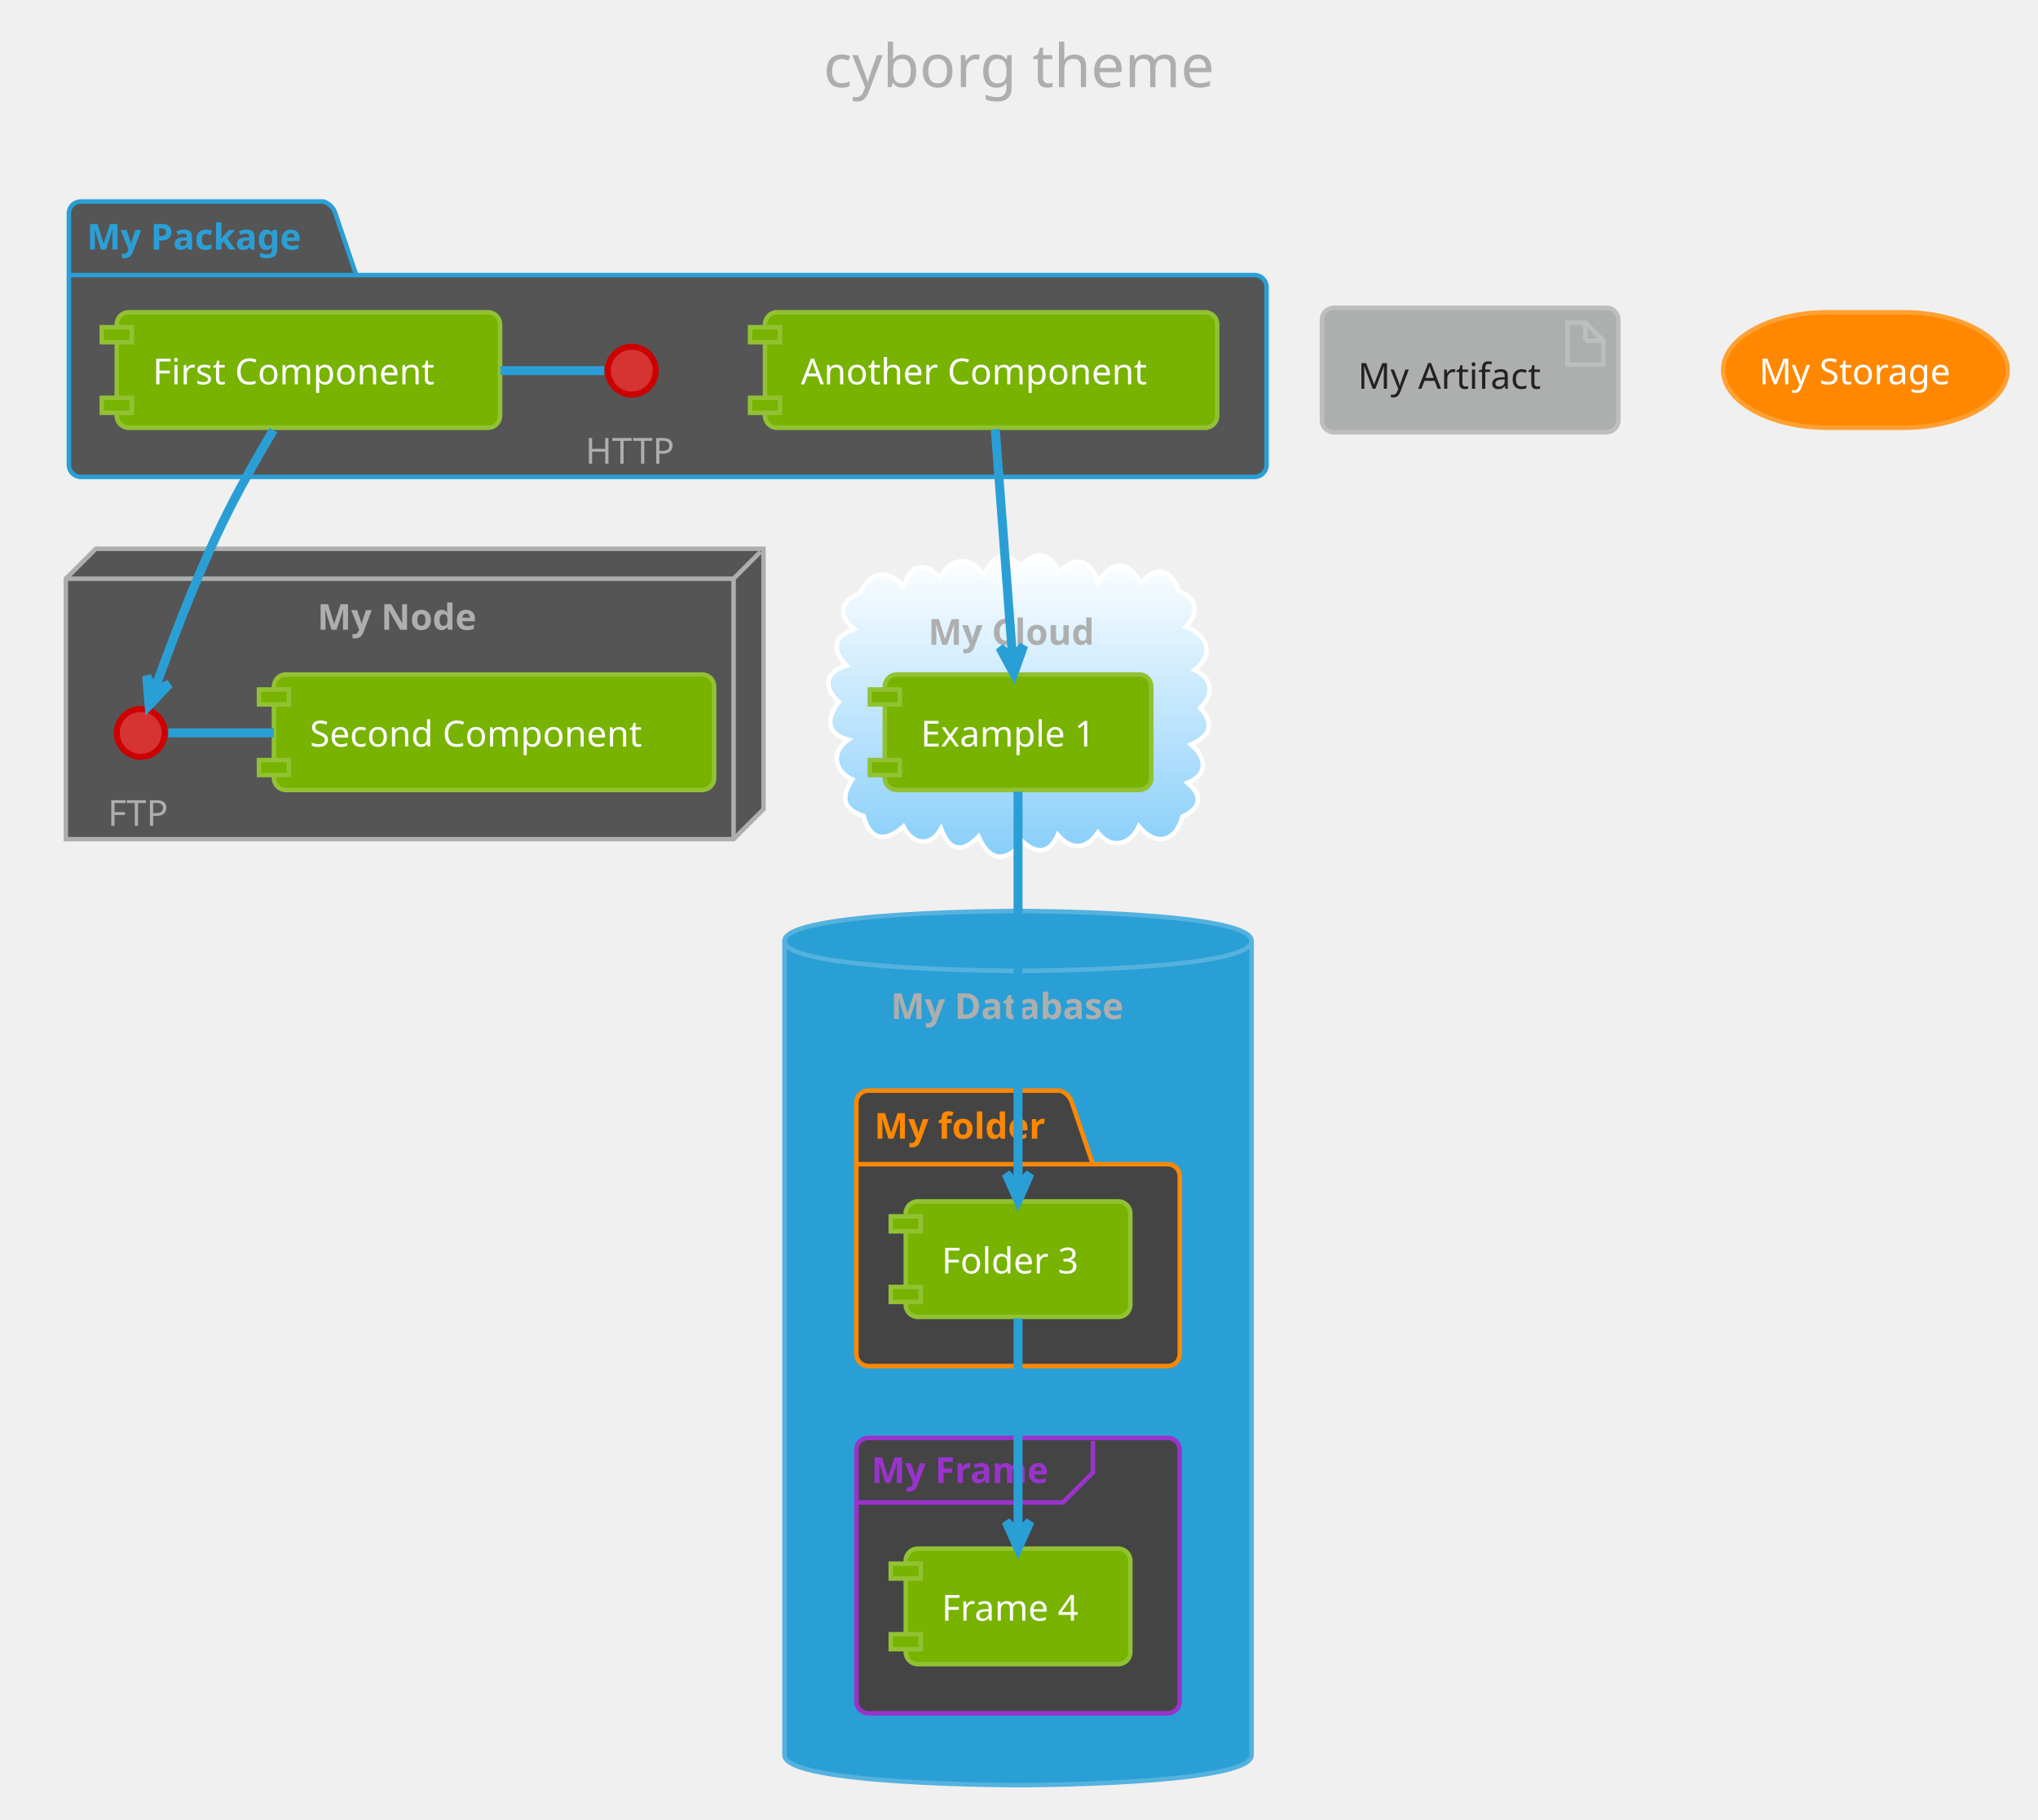
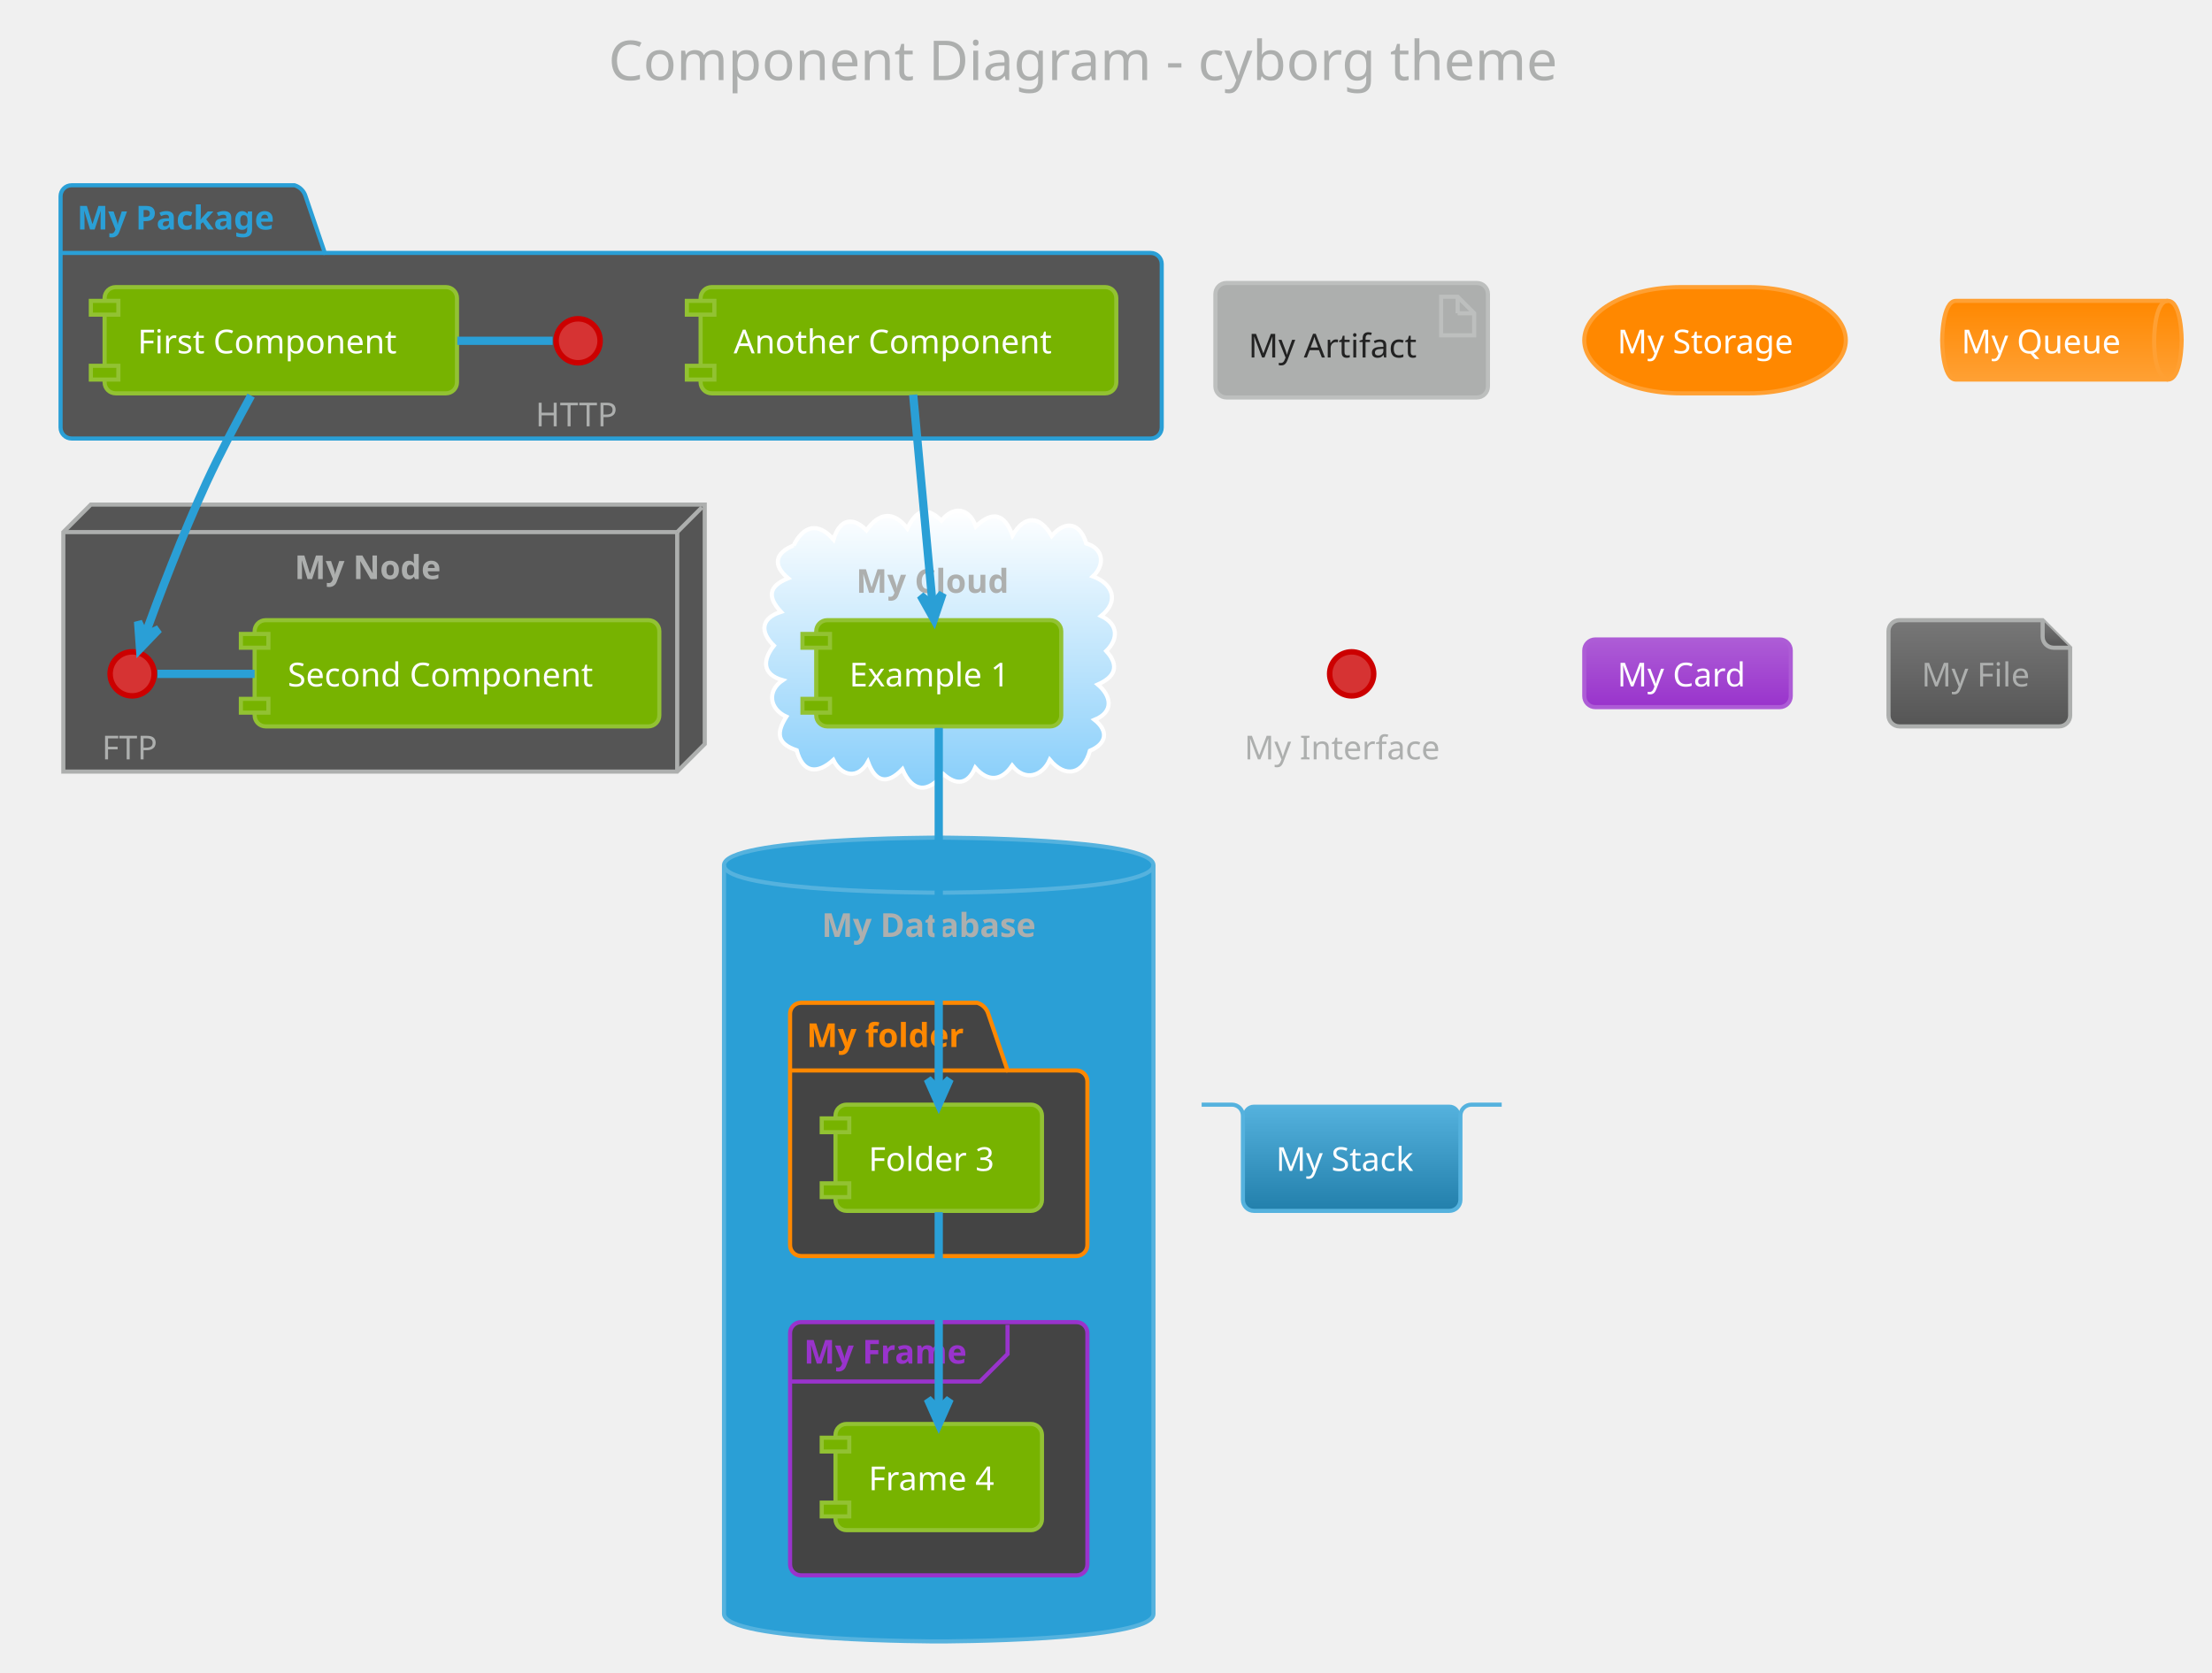
- <svg xmlns="http://www.w3.org/2000/svg" contentScriptType="application/ecmascript" contentStyleType="text/css" height="633.333px" preserveAspectRatio="none" style="width:709px;height:633px;" version="1.1" viewBox="0 0 709 633" width="709.375px" zoomAndPan="magnify">
+ <svg xmlns="http://www.w3.org/2000/svg" contentScriptType="application/ecmascript" contentStyleType="text/css" height="633.333px" preserveAspectRatio="none" style="width:837px;height:633px;" version="1.1" viewBox="0 0 837 633" width="837.5px" zoomAndPan="magnify">
  <defs>
-     <linearGradient id="g7gb315qx11r00" x1="50%" x2="50%" y1="0%" y2="100%">
+     <linearGradient id="g10kxyqzlyqapg0" x1="50%" x2="50%" y1="0%" y2="100%">
      <stop offset="0%" stop-color="#FFFFFF" />
      <stop offset="100%" stop-color="#87CEFA" />
    </linearGradient>
+     <linearGradient id="g10kxyqzlyqapg1" x1="50%" x2="50%" y1="0%" y2="100%">
+       <stop offset="0%" stop-color="#FF8800" />
+       <stop offset="100%" stop-color="#FFA033" />
+     </linearGradient>
+     <linearGradient id="g10kxyqzlyqapg2" x1="50%" x2="50%" y1="0%" y2="100%">
+       <stop offset="0%" stop-color="#AD5CD6" />
+       <stop offset="100%" stop-color="#9933CC" />
+     </linearGradient>
+     <linearGradient id="g10kxyqzlyqapg3" x1="50%" x2="50%" y1="0%" y2="100%">
+       <stop offset="0%" stop-color="#777777" />
+       <stop offset="100%" stop-color="#555555" />
+     </linearGradient>
+     <linearGradient id="g10kxyqzlyqapg4" x1="50%" x2="50%" y1="0%" y2="100%">
+       <stop offset="0%" stop-color="#55B2DE" />
+       <stop offset="100%" stop-color="#227FAB" />
+     </linearGradient>
  </defs>
  <g>
-     <rect fill="none" height="39.903" rx="4.167" ry="4.167" style="stroke: none; stroke-width: 1.042;" width="164.583" x="276.042" y="2.083" />
-     <text fill="#ADAFAE" font-family="Verdana" font-size="20.833" lengthAdjust="spacingAndGlyphs" textLength="143.75" x="286.458" y="30.32">cyborg theme</text>
-     <path d="M28.125,70.111 L112.5,70.111 A6.25,6.25 0 0 1 116.667,74.278 L123.958,95.719 L436.458,95.719 A4.167,4.167 0 0 1 440.625,99.886 L440.625,161.778 A4.167,4.167 0 0 1 436.458,165.944 L28.125,165.944 A4.167,4.167 0 0 1 23.958,161.778 L23.958,74.278 A4.167,4.167 0 0 1 28.125,70.111 " fill="#555555" style="stroke: #2A9FD6; stroke-width: 1.562;" />
-     <line style="stroke: #2A9FD6; stroke-width: 1.562;" x1="23.958" x2="123.958" y1="95.719" y2="95.719" />
-     <text fill="#2A9FD6" font-family="Verdana" font-size="12.5" font-weight="bold" lengthAdjust="spacingAndGlyphs" textLength="82.292" x="30.208" y="86.845">My Package</text>
-     <polygon fill="#555555" points="22.917,201.361,33.333,190.944,265.625,190.944,265.625,281.569,255.208,291.986,22.917,291.986,22.917,201.361" style="stroke: #ADAFAE; stroke-width: 1.562;" />
-     <line style="stroke: #ADAFAE; stroke-width: 1.562;" x1="255.208" x2="264.583" y1="201.361" y2="191.986" />
-     <line style="stroke: #ADAFAE; stroke-width: 1.562;" x1="22.917" x2="255.208" y1="201.361" y2="201.361" />
-     <line style="stroke: #ADAFAE; stroke-width: 1.562;" x1="255.208" x2="255.208" y1="201.361" y2="291.986" />
-     <text fill="#ADAFAE" font-family="Verdana" font-size="12.5" font-weight="bold" lengthAdjust="spacingAndGlyphs" textLength="59.375" x="110.417" y="219.137">My Node</text>
-     <path d="M299.236,206.418 C303.005,198.895 308.467,197.433 314.363,204.161 C316.463,197.001 321.133,194.924 326.833,200.688 C331.543,194.019 336.962,193.127 342.298,199.972 C345.492,193.418 349.155,191.122 355.19,197.035 C359.812,191.197 365.745,192.236 368.191,199.237 C374.634,193.048 379.099,194.548 382.09,202.605 C386.815,194.721 392.394,195.077 396.918,202.795 C402.165,196.641 407.746,197.912 409.967,205.639 C416.664,207.586 417.111,213.875 412.5,218.117 C419.878,220.816 422.735,227.406 415.597,233.105 C422.04,236.113 422.335,241.692 417.55,246.355 C422.773,252.087 420.748,256.224 414.363,259.039 C419.397,263.253 420.667,269.333 413.14,272.398 C418.62,276.754 417.599,281.515 411.375,284.105 C409.004,292.924 402.138,294.707 396.186,287.501 C393.361,293.819 386.696,295.823 381.95,289.699 C377.87,295.661 372.718,295.925 367.984,290.502 C365.179,296.901 360.848,297.328 355.89,292.908 C350.167,300.201 344.249,299.955 340.433,291.084 C334.642,297.055 330.257,296.041 327.383,288.307 C323.657,295.091 317.303,293.737 314.284,287.591 C308.24,293.031 302.716,292.648 300.425,283.92 C292.831,281.407 292.652,277.241 296.505,271.2 C290.177,268.328 289.029,261.542 295.104,257.411 C287.192,255.165 287.56,249.642 291.795,244.325 C286.496,239.174 286.775,233.954 294.484,231.538 C289.233,225.854 289.765,221.831 297.17,218.821 C291.196,213.797 292.264,209.286 299.236,206.418 " fill="url(#g7gb315qx11r00)" style="stroke: #FFFFFF; stroke-width: 1.562;" />
-     <text fill="#ADAFAE" font-family="Verdana" font-size="12.5" font-weight="bold" lengthAdjust="spacingAndGlyphs" textLength="62.5" x="322.917" y="224.345">My Cloud</text>
-     <path d="M272.917,327.403 C272.917,316.986 354.167,316.986 354.167,316.986 C354.167,316.986 435.417,316.986 435.417,327.403 L435.417,610.736 C435.417,621.153 354.167,621.153 354.167,621.153 C354.167,621.153 272.917,621.153 272.917,610.736 L272.917,327.403 " fill="#2A9FD6" style="stroke: #55B2DE; stroke-width: 1.562;" />
-     <path d="M272.917,327.403 C272.917,337.819 354.167,337.819 354.167,337.819 C354.167,337.819 435.417,337.819 435.417,327.403 " fill="none" style="stroke: #55B2DE; stroke-width: 1.562;" />
-     <text fill="#ADAFAE" font-family="Verdana" font-size="12.5" font-weight="bold" lengthAdjust="spacingAndGlyphs" textLength="88.542" x="309.896" y="354.553">My Database</text>
-     <path d="M302.083,379.486 L368.75,379.486 A6.25,6.25 0 0 1 372.917,383.653 L380.208,405.094 L406.25,405.094 A4.167,4.167 0 0 1 410.417,409.261 L410.417,471.153 A4.167,4.167 0 0 1 406.25,475.319 L302.083,475.319 A4.167,4.167 0 0 1 297.917,471.153 L297.917,383.653 A4.167,4.167 0 0 1 302.083,379.486 " fill="#444444" style="stroke: #FF8800; stroke-width: 1.562;" />
-     <line style="stroke: #FF8800; stroke-width: 1.562;" x1="297.917" x2="380.208" y1="405.094" y2="405.094" />
-     <text fill="#FF8800" font-family="Verdana" font-size="12.5" font-weight="bold" lengthAdjust="spacingAndGlyphs" textLength="64.583" x="304.167" y="396.22">My folder</text>
-     <rect fill="#444444" height="95.833" rx="4.167" ry="4.167" style="stroke: #9933CC; stroke-width: 1.562;" width="112.5" x="297.917" y="500.319" />
-     <path d="M380.208,501.361 L380.208,512.386 L369.792,522.803 L297.917,522.803 " fill="none" style="stroke: #9933CC; stroke-width: 1.562;" />
-     <text fill="#9933CC" font-family="Verdana" font-size="12.5" font-weight="bold" lengthAdjust="spacingAndGlyphs" textLength="67.708" x="303.125" y="516.012">My Frame</text>
-     <ellipse cx="219.792" cy="128.965" fill="#D63333" rx="8.333" ry="8.333" style="stroke: #CC0000; stroke-width: 2.083;" />
-     <text fill="#ADAFAE" font-family="Verdana" font-size="12.5" lengthAdjust="spacingAndGlyphs" textLength="32.292" x="203.646" y="161.324">HTTP</text>
-     <rect fill="#77B300" height="40.192" rx="4.167" ry="4.167" style="stroke: #92C233; stroke-width: 1.562;" width="133.333" x="40.625" y="108.653" />
-     <rect fill="#77B300" height="5.208" style="stroke: #92C233; stroke-width: 1.562;" width="10.417" x="35.417" y="113.861" />
-     <rect fill="#77B300" height="5.208" style="stroke: #92C233; stroke-width: 1.562;" width="10.417" x="35.417" y="138.428" />
-     <text fill="#FFFFFF" font-family="Verdana" font-size="12.5" lengthAdjust="spacingAndGlyphs" textLength="108.333" x="53.125" y="133.72">First Component</text>
-     <rect fill="#77B300" height="40.192" rx="4.167" ry="4.167" style="stroke: #92C233; stroke-width: 1.562;" width="157.292" x="266.146" y="108.653" />
-     <rect fill="#77B300" height="5.208" style="stroke: #92C233; stroke-width: 1.562;" width="10.417" x="260.938" y="113.861" />
-     <rect fill="#77B300" height="5.208" style="stroke: #92C233; stroke-width: 1.562;" width="10.417" x="260.938" y="138.428" />
-     <text fill="#FFFFFF" font-family="Verdana" font-size="12.5" lengthAdjust="spacingAndGlyphs" textLength="132.292" x="278.646" y="133.72">Another Component</text>
-     <ellipse cx="48.958" cy="255.007" fill="#D63333" rx="8.333" ry="8.333" style="stroke: #CC0000; stroke-width: 2.083;" />
-     <text fill="#ADAFAE" font-family="Verdana" font-size="12.5" lengthAdjust="spacingAndGlyphs" textLength="22.917" x="37.5" y="287.366">FTP</text>
-     <rect fill="#77B300" height="40.192" rx="4.167" ry="4.167" style="stroke: #92C233; stroke-width: 1.562;" width="153.125" x="95.312" y="234.694" />
-     <rect fill="#77B300" height="5.208" style="stroke: #92C233; stroke-width: 1.562;" width="10.417" x="90.104" y="239.903" />
-     <rect fill="#77B300" height="5.208" style="stroke: #92C233; stroke-width: 1.562;" width="10.417" x="90.104" y="264.469" />
-     <text fill="#FFFFFF" font-family="Verdana" font-size="12.5" lengthAdjust="spacingAndGlyphs" textLength="128.125" x="107.812" y="259.762">Second Component</text>
-     <rect fill="#77B300" height="40.192" rx="4.167" ry="4.167" style="stroke: #92C233; stroke-width: 1.562;" width="92.708" x="307.812" y="234.694" />
-     <rect fill="#77B300" height="5.208" style="stroke: #92C233; stroke-width: 1.562;" width="10.417" x="302.604" y="239.903" />
-     <rect fill="#77B300" height="5.208" style="stroke: #92C233; stroke-width: 1.562;" width="10.417" x="302.604" y="264.469" />
-     <text fill="#FFFFFF" font-family="Verdana" font-size="12.5" lengthAdjust="spacingAndGlyphs" textLength="67.708" x="320.312" y="259.762">Example 1</text>
-     <rect fill="#77B300" height="40.192" rx="4.167" ry="4.167" style="stroke: #92C233; stroke-width: 1.562;" width="78.125" x="315.104" y="418.028" />
-     <rect fill="#77B300" height="5.208" style="stroke: #92C233; stroke-width: 1.562;" width="10.417" x="309.896" y="423.236" />
-     <rect fill="#77B300" height="5.208" style="stroke: #92C233; stroke-width: 1.562;" width="10.417" x="309.896" y="447.803" />
-     <text fill="#FFFFFF" font-family="Verdana" font-size="12.5" lengthAdjust="spacingAndGlyphs" textLength="53.125" x="327.604" y="443.095">Folder 3</text>
-     <rect fill="#77B300" height="40.192" rx="4.167" ry="4.167" style="stroke: #92C233; stroke-width: 1.562;" width="78.125" x="315.104" y="538.861" />
-     <rect fill="#77B300" height="5.208" style="stroke: #92C233; stroke-width: 1.562;" width="10.417" x="309.896" y="544.069" />
-     <rect fill="#77B300" height="5.208" style="stroke: #92C233; stroke-width: 1.562;" width="10.417" x="309.896" y="568.636" />
-     <text fill="#FFFFFF" font-family="Verdana" font-size="12.5" lengthAdjust="spacingAndGlyphs" textLength="53.125" x="327.604" y="563.928">Frame 4</text>
+     <rect fill="none" height="39.903" rx="4.167" ry="4.167" style="stroke: none; stroke-width: 1.042;" width="404.167" x="219.792" y="2.083" />
+     <text fill="#ADAFAE" font-family="Verdana" font-size="20.833" lengthAdjust="spacingAndGlyphs" textLength="383.333" x="230.208" y="30.32">Component Diagram - cyborg theme</text>
+     <path d="M27.083,70.111 L111.458,70.111 A6.25,6.25 0 0 1 115.625,74.278 L122.917,95.719 L435.417,95.719 A4.167,4.167 0 0 1 439.583,99.886 L439.583,161.778 A4.167,4.167 0 0 1 435.417,165.944 L27.083,165.944 A4.167,4.167 0 0 1 22.917,161.778 L22.917,74.278 A4.167,4.167 0 0 1 27.083,70.111 " fill="#555555" style="stroke: #2A9FD6; stroke-width: 1.562;" />
+     <line style="stroke: #2A9FD6; stroke-width: 1.562;" x1="22.917" x2="122.917" y1="95.719" y2="95.719" />
+     <text fill="#2A9FD6" font-family="Verdana" font-size="12.5" font-weight="bold" lengthAdjust="spacingAndGlyphs" textLength="82.292" x="29.167" y="86.845">My Package</text>
+     <polygon fill="#555555" points="23.958,201.361,34.375,190.944,266.667,190.944,266.667,281.569,256.25,291.986,23.958,291.986,23.958,201.361" style="stroke: #ADAFAE; stroke-width: 1.562;" />
+     <line style="stroke: #ADAFAE; stroke-width: 1.562;" x1="256.25" x2="265.625" y1="201.361" y2="191.986" />
+     <line style="stroke: #ADAFAE; stroke-width: 1.562;" x1="23.958" x2="256.25" y1="201.361" y2="201.361" />
+     <line style="stroke: #ADAFAE; stroke-width: 1.562;" x1="256.25" x2="256.25" y1="201.361" y2="291.986" />
+     <text fill="#ADAFAE" font-family="Verdana" font-size="12.5" font-weight="bold" lengthAdjust="spacingAndGlyphs" textLength="59.375" x="111.458" y="219.137">My Node</text>
+     <path d="M300.278,206.418 C304.047,198.895 309.509,197.433 315.405,204.161 C317.505,197.001 322.175,194.924 327.874,200.688 C332.585,194.019 338.004,193.127 343.339,199.972 C346.533,193.418 350.197,191.122 356.231,197.035 C360.853,191.197 366.786,192.236 369.233,199.237 C375.676,193.048 380.141,194.548 383.132,202.605 C387.856,194.721 393.435,195.077 397.96,202.795 C403.206,196.641 408.788,197.912 411.009,205.639 C417.705,207.586 418.152,213.875 413.541,218.117 C420.92,220.816 423.776,227.406 416.639,233.105 C423.081,236.113 423.377,241.692 418.592,246.355 C423.814,252.087 421.79,256.224 415.404,259.039 C420.438,263.253 421.709,269.333 414.182,272.398 C419.662,276.754 418.641,281.515 412.416,284.105 C410.046,292.924 403.18,294.707 397.228,287.501 C394.403,293.819 387.738,295.823 382.992,289.699 C378.911,295.661 373.76,295.925 369.026,290.502 C366.221,296.901 361.89,297.328 356.932,292.908 C351.209,300.201 345.291,299.955 341.474,291.084 C335.684,297.055 331.299,296.041 328.425,288.307 C324.699,295.091 318.344,293.737 315.325,287.591 C309.282,293.031 303.757,292.648 301.467,283.92 C293.873,281.407 293.694,277.241 297.546,271.2 C291.218,268.328 290.071,261.542 296.146,257.411 C288.234,255.165 288.602,249.642 292.837,244.325 C287.538,239.174 287.817,233.954 295.525,231.538 C290.274,225.854 290.807,221.831 298.212,218.821 C292.238,213.797 293.305,209.286 300.278,206.418 " fill="url(#g10kxyqzlyqapg0)" style="stroke: #FFFFFF; stroke-width: 1.562;" />
+     <text fill="#ADAFAE" font-family="Verdana" font-size="12.5" font-weight="bold" lengthAdjust="spacingAndGlyphs" textLength="62.5" x="323.958" y="224.345">My Cloud</text>
+     <path d="M273.958,327.403 C273.958,316.986 355.208,316.986 355.208,316.986 C355.208,316.986 436.458,316.986 436.458,327.403 L436.458,610.736 C436.458,621.153 355.208,621.153 355.208,621.153 C355.208,621.153 273.958,621.153 273.958,610.736 L273.958,327.403 " fill="#2A9FD6" style="stroke: #55B2DE; stroke-width: 1.562;" />
+     <path d="M273.958,327.403 C273.958,337.819 355.208,337.819 355.208,337.819 C355.208,337.819 436.458,337.819 436.458,327.403 " fill="none" style="stroke: #55B2DE; stroke-width: 1.562;" />
+     <text fill="#ADAFAE" font-family="Verdana" font-size="12.5" font-weight="bold" lengthAdjust="spacingAndGlyphs" textLength="88.542" x="310.938" y="354.553">My Database</text>
+     <path d="M303.125,379.486 L369.792,379.486 A6.25,6.25 0 0 1 373.958,383.653 L381.25,405.094 L407.292,405.094 A4.167,4.167 0 0 1 411.458,409.261 L411.458,471.153 A4.167,4.167 0 0 1 407.292,475.319 L303.125,475.319 A4.167,4.167 0 0 1 298.958,471.153 L298.958,383.653 A4.167,4.167 0 0 1 303.125,379.486 " fill="#444444" style="stroke: #FF8800; stroke-width: 1.562;" />
+     <line style="stroke: #FF8800; stroke-width: 1.562;" x1="298.958" x2="381.25" y1="405.094" y2="405.094" />
+     <text fill="#FF8800" font-family="Verdana" font-size="12.5" font-weight="bold" lengthAdjust="spacingAndGlyphs" textLength="64.583" x="305.208" y="396.22">My folder</text>
+     <rect fill="#444444" height="95.833" rx="4.167" ry="4.167" style="stroke: #9933CC; stroke-width: 1.562;" width="112.5" x="298.958" y="500.319" />
+     <path d="M381.25,501.361 L381.25,512.386 L370.833,522.803 L298.958,522.803 " fill="none" style="stroke: #9933CC; stroke-width: 1.562;" />
+     <text fill="#9933CC" font-family="Verdana" font-size="12.5" font-weight="bold" lengthAdjust="spacingAndGlyphs" textLength="67.708" x="304.167" y="516.012">My Frame</text>
+     <ellipse cx="218.75" cy="128.965" fill="#D63333" rx="8.333" ry="8.333" style="stroke: #CC0000; stroke-width: 2.083;" />
+     <text fill="#ADAFAE" font-family="Verdana" font-size="12.5" lengthAdjust="spacingAndGlyphs" textLength="32.292" x="202.604" y="161.324">HTTP</text>
+     <rect fill="#77B300" height="40.192" rx="4.167" ry="4.167" style="stroke: #92C233; stroke-width: 1.562;" width="133.333" x="39.583" y="108.653" />
+     <rect fill="#77B300" height="5.208" style="stroke: #92C233; stroke-width: 1.562;" width="10.417" x="34.375" y="113.861" />
+     <rect fill="#77B300" height="5.208" style="stroke: #92C233; stroke-width: 1.562;" width="10.417" x="34.375" y="138.428" />
+     <text fill="#FFFFFF" font-family="Verdana" font-size="12.5" lengthAdjust="spacingAndGlyphs" textLength="108.333" x="52.083" y="133.72">First Component</text>
+     <rect fill="#77B300" height="40.192" rx="4.167" ry="4.167" style="stroke: #92C233; stroke-width: 1.562;" width="157.292" x="265.104" y="108.653" />
+     <rect fill="#77B300" height="5.208" style="stroke: #92C233; stroke-width: 1.562;" width="10.417" x="259.896" y="113.861" />
+     <rect fill="#77B300" height="5.208" style="stroke: #92C233; stroke-width: 1.562;" width="10.417" x="259.896" y="138.428" />
+     <text fill="#FFFFFF" font-family="Verdana" font-size="12.5" lengthAdjust="spacingAndGlyphs" textLength="132.292" x="277.604" y="133.72">Another Component</text>
+     <ellipse cx="50" cy="255.007" fill="#D63333" rx="8.333" ry="8.333" style="stroke: #CC0000; stroke-width: 2.083;" />
+     <text fill="#ADAFAE" font-family="Verdana" font-size="12.5" lengthAdjust="spacingAndGlyphs" textLength="22.917" x="38.542" y="287.366">FTP</text>
+     <rect fill="#77B300" height="40.192" rx="4.167" ry="4.167" style="stroke: #92C233; stroke-width: 1.562;" width="153.125" x="96.354" y="234.694" />
+     <rect fill="#77B300" height="5.208" style="stroke: #92C233; stroke-width: 1.562;" width="10.417" x="91.146" y="239.903" />
+     <rect fill="#77B300" height="5.208" style="stroke: #92C233; stroke-width: 1.562;" width="10.417" x="91.146" y="264.469" />
+     <text fill="#FFFFFF" font-family="Verdana" font-size="12.5" lengthAdjust="spacingAndGlyphs" textLength="128.125" x="108.854" y="259.762">Second Component</text>
+     <rect fill="#77B300" height="40.192" rx="4.167" ry="4.167" style="stroke: #92C233; stroke-width: 1.562;" width="92.708" x="308.854" y="234.694" />
+     <rect fill="#77B300" height="5.208" style="stroke: #92C233; stroke-width: 1.562;" width="10.417" x="303.646" y="239.903" />
+     <rect fill="#77B300" height="5.208" style="stroke: #92C233; stroke-width: 1.562;" width="10.417" x="303.646" y="264.469" />
+     <text fill="#FFFFFF" font-family="Verdana" font-size="12.5" lengthAdjust="spacingAndGlyphs" textLength="67.708" x="321.354" y="259.762">Example 1</text>
+     <rect fill="#77B300" height="40.192" rx="4.167" ry="4.167" style="stroke: #92C233; stroke-width: 1.562;" width="78.125" x="316.146" y="418.028" />
+     <rect fill="#77B300" height="5.208" style="stroke: #92C233; stroke-width: 1.562;" width="10.417" x="310.938" y="423.236" />
+     <rect fill="#77B300" height="5.208" style="stroke: #92C233; stroke-width: 1.562;" width="10.417" x="310.938" y="447.803" />
+     <text fill="#FFFFFF" font-family="Verdana" font-size="12.5" lengthAdjust="spacingAndGlyphs" textLength="53.125" x="328.646" y="443.095">Folder 3</text>
+     <rect fill="#77B300" height="40.192" rx="4.167" ry="4.167" style="stroke: #92C233; stroke-width: 1.562;" width="78.125" x="316.146" y="538.861" />
+     <rect fill="#77B300" height="5.208" style="stroke: #92C233; stroke-width: 1.562;" width="10.417" x="310.938" y="544.069" />
+     <rect fill="#77B300" height="5.208" style="stroke: #92C233; stroke-width: 1.562;" width="10.417" x="310.938" y="568.636" />
+     <text fill="#FFFFFF" font-family="Verdana" font-size="12.5" lengthAdjust="spacingAndGlyphs" textLength="53.125" x="328.646" y="563.928">Frame 4</text>
    <rect fill="#ADAFAE" height="43.317" rx="4.167" ry="4.167" style="stroke: #BDBFBE; stroke-width: 1.562;" width="103.125" x="459.896" y="107.09" />
    <polygon fill="#ADAFAE" points="545.312,112.299,545.312,126.882,557.812,126.882,557.812,118.549,551.562,112.299,545.312,112.299" style="stroke: #BDBFBE; stroke-width: 1.562;" />
    <line style="stroke: #BDBFBE; stroke-width: 1.562;" x1="551.562" x2="551.562" y1="112.299" y2="118.549" />
    <line style="stroke: #BDBFBE; stroke-width: 1.562;" x1="557.812" x2="551.562" y1="118.549" y2="118.549" />
    <text fill="#222222" font-family="Verdana" font-size="12.5" lengthAdjust="spacingAndGlyphs" textLength="67.708" x="472.396" y="135.282">My Artifact</text>
    <rect fill="#FF8800" height="40.192" rx="36.458" ry="36.458" style="stroke: #FFA033; stroke-width: 1.562;" width="98.958" x="599.479" y="108.653" />
    <text fill="#FFFFFF" font-family="Verdana" font-size="12.5" lengthAdjust="spacingAndGlyphs" textLength="73.958" x="611.979" y="133.72">My Storage</text>
-     <path d="M210.151,128.965 C198.13,128.965 186.109,128.965 174.089,128.965 " fill="none" id="HTTP-First Component" style="stroke: #2A9FD6; stroke-width: 3.125;" />
-     <path d="M58.561,255.007 C70.807,255.007 83.053,255.007 95.3,255.007 " fill="none" id="FTP-Second Component" style="stroke: #2A9FD6; stroke-width: 3.125;" />
-     <path d="M95.117,149.623 C89.309,159.361 82.47,171.412 77.083,182.611 C67.707,202.103 58.906,225.587 53.725,240.15 " fill="none" id="First Component-FTP" style="stroke: #2A9FD6; stroke-width: 3.125;" />
-     <polygon fill="#2A9FD6" points="51.861,245.446,58.904,237.987,53.59,240.534,51.043,235.22,51.861,245.446" style="stroke: #2A9FD6; stroke-width: 3.125;" />
-     <path d="M346.256,149.376 C347.877,170.809 350.495,205.418 352.271,228.903 " fill="none" id="Another Component-Example 1" style="stroke: #2A9FD6; stroke-width: 3.125;" />
-     <polygon fill="#2A9FD6" points="352.681,234.324,356.129,224.661,352.288,229.13,347.819,225.29,352.681,234.324" style="stroke: #2A9FD6; stroke-width: 3.125;" />
-     <path d="M354.167,275.445 C354.167,308.473 354.167,375.596 354.167,412.169 " fill="none" id="Example 1-Folder 3" style="stroke: #2A9FD6; stroke-width: 3.125;" />
-     <polygon fill="#2A9FD6" points="354.167,417.767,358.333,408.392,354.167,412.559,350,408.392,354.167,417.767" style="stroke: #2A9FD6; stroke-width: 3.125;" />
-     <path d="M354.167,458.726 C354.167,479.083 354.167,511.191 354.167,533.382 " fill="none" id="Folder 3-Frame 4" style="stroke: #2A9FD6; stroke-width: 3.125;" />
-     <polygon fill="#2A9FD6" points="354.167,538.797,358.333,529.422,354.167,533.588,350,529.422,354.167,538.797" style="stroke: #2A9FD6; stroke-width: 3.125;" />
+     <path d="M740.104,113.861 L820.312,113.861 C825.521,113.861 825.521,128.749 825.521,128.749 C825.521,128.749 825.521,143.636 820.312,143.636 L740.104,143.636 C734.896,143.636 734.896,128.749 734.896,128.749 C734.896,128.749 734.896,113.861 740.104,113.861 " fill="url(#g10kxyqzlyqapg1)" style="stroke: #FFA033; stroke-width: 1.562;" />
+     <path d="M820.312,113.861 C815.104,113.861 815.104,128.749 815.104,128.749 C815.104,143.636 820.312,143.636 820.312,143.636 " fill="none" style="stroke: #FFA033; stroke-width: 1.562;" />
+     <text fill="#FFFFFF" font-family="Verdana" font-size="12.5" lengthAdjust="spacingAndGlyphs" textLength="65.625" x="742.188" y="133.72">My Queue</text>
+     <ellipse cx="511.458" cy="255.007" fill="#D63333" rx="8.333" ry="8.333" style="stroke: #CC0000; stroke-width: 2.083;" />
+     <text fill="#ADAFAE" font-family="Verdana" font-size="12.5" lengthAdjust="spacingAndGlyphs" textLength="81.25" x="470.833" y="287.366">My Interface</text>
+     <rect fill="url(#g10kxyqzlyqapg2)" height="25.608" rx="4.167" ry="4.167" style="stroke: #AD5CD6; stroke-width: 1.562;" width="78.125" x="599.479" y="241.986" />
+     <text fill="#FFFFFF" font-family="Verdana" font-size="12.5" lengthAdjust="spacingAndGlyphs" textLength="53.125" x="611.979" y="259.762">My Card</text>
+     <path d="M714.583,238.861 L714.583,270.719 A4.167,4.167 0 0 0 718.75,274.886 L779.167,274.886 A4.167,4.167 0 0 0 783.333,270.719 L783.333,245.111 L772.917,234.694 L718.75,234.694 A4.167,4.167 0 0 0 714.583,238.861 " fill="url(#g10kxyqzlyqapg3)" style="stroke: #ADAFAE; stroke-width: 1.562;" />
+     <path d="M772.917,234.694 L772.917,240.944 A4.167,4.167 0 0 0 777.083,245.111 L783.333,245.111 " fill="url(#g10kxyqzlyqapg3)" style="stroke: #ADAFAE; stroke-width: 1.562;" />
+     <text fill="#ADAFAE" font-family="Verdana" font-size="12.5" lengthAdjust="spacingAndGlyphs" textLength="43.75" x="727.083" y="259.762">My File</text>
+     <rect fill="url(#g10kxyqzlyqapg4)" height="40.192" rx="4.167" ry="4.167" style="stroke: none; stroke-width: 1.562;" width="82.292" x="470.312" y="418.028" />
+     <path d="M454.688,418.028 L466.146,418.028 A4.167,4.167 0 0 1 470.312,422.194 L470.312,454.053 A4.167,4.167 0 0 0 474.479,458.219 L548.438,458.219 A4.167,4.167 0 0 0 552.604,454.053 L552.604,422.194 A4.167,4.167 0 0 1 556.771,418.028 L568.229,418.028 " fill="none" style="stroke: #55B2DE; stroke-width: 1.562;" />
+     <text fill="#FFFFFF" font-family="Verdana" font-size="12.5" lengthAdjust="spacingAndGlyphs" textLength="57.292" x="482.812" y="443.095">My Stack</text>
+     <path d="M209.109,128.965 C197.089,128.965 185.068,128.965 173.047,128.965 " fill="none" id="HTTP-First Component" style="stroke: #2A9FD6; stroke-width: 3.125;" />
+     <path d="M59.603,255.007 C71.849,255.007 84.095,255.007 96.341,255.007 " fill="none" id="FTP-Second Component" style="stroke: #2A9FD6; stroke-width: 3.125;" />
+     <path d="M95.015,149.716 C89.631,159.477 83.255,171.519 78.125,182.611 C69.045,202.242 60.164,225.689 54.886,240.206 " fill="none" id="First Component-FTP" style="stroke: #2A9FD6; stroke-width: 3.125;" />
+     <polygon fill="#2A9FD6" points="52.982,245.484,60.083,238.08,54.75,240.585,52.245,235.251,52.982,245.484" style="stroke: #2A9FD6; stroke-width: 3.125;" />
+     <path d="M345.541,149.376 C347.522,170.809 350.721,205.418 352.892,228.903 " fill="none" id="Another Component-Example 1" style="stroke: #2A9FD6; stroke-width: 3.125;" />
+     <polygon fill="#2A9FD6" points="353.393,234.324,356.679,224.605,352.913,229.137,348.381,225.372,353.393,234.324" style="stroke: #2A9FD6; stroke-width: 3.125;" />
+     <path d="M355.208,275.445 C355.208,308.473 355.208,375.596 355.208,412.169 " fill="none" id="Example 1-Folder 3" style="stroke: #2A9FD6; stroke-width: 3.125;" />
+     <polygon fill="#2A9FD6" points="355.208,417.767,359.375,408.392,355.208,412.559,351.042,408.392,355.208,417.767" style="stroke: #2A9FD6; stroke-width: 3.125;" />
+     <path d="M355.208,458.726 C355.208,479.083 355.208,511.191 355.208,533.382 " fill="none" id="Folder 3-Frame 4" style="stroke: #2A9FD6; stroke-width: 3.125;" />
+     <polygon fill="#2A9FD6" points="355.208,538.797,359.375,529.422,355.208,533.588,351.042,529.422,355.208,538.797" style="stroke: #2A9FD6; stroke-width: 3.125;" />
  </g>
</svg>
